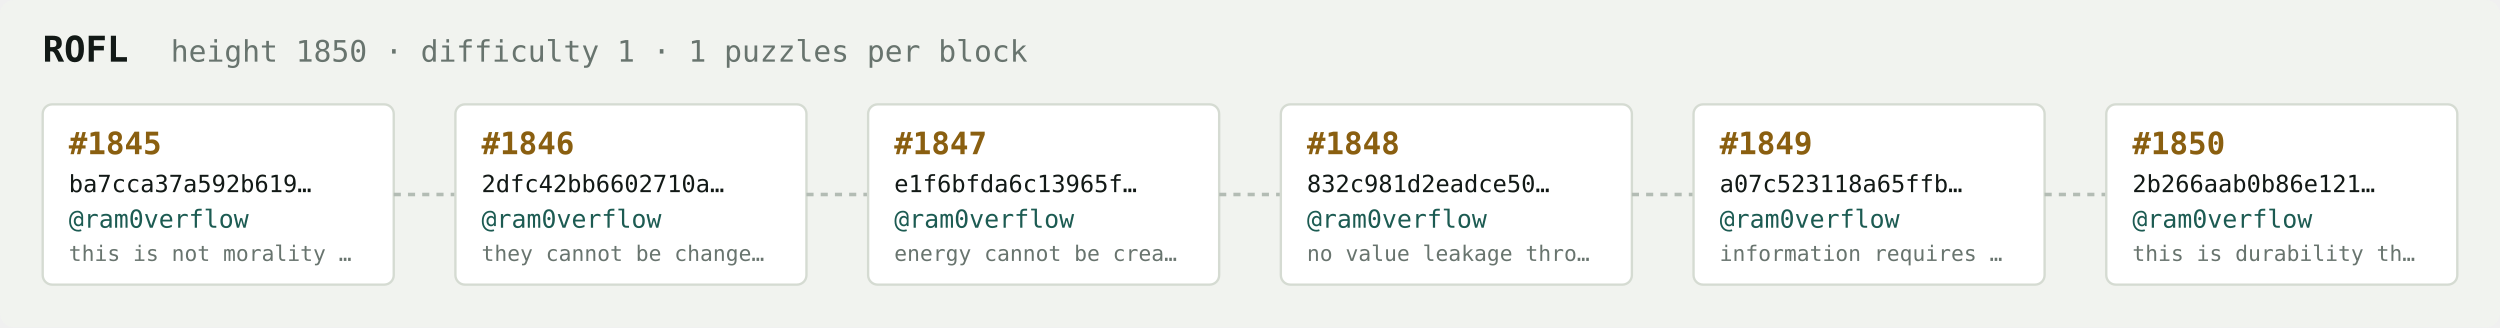
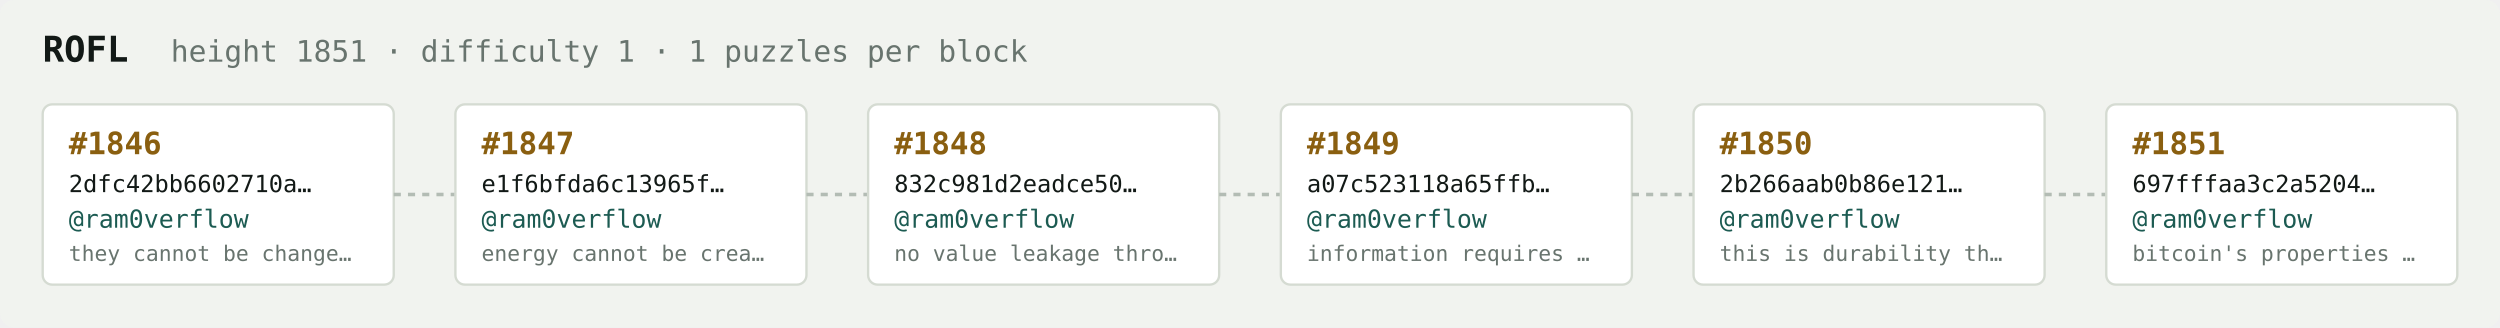
<svg xmlns="http://www.w3.org/2000/svg" width="1054" height="138" viewBox="0 0 1054 138" font-family="ui-monospace,SFMono-Regular,Menlo,monospace">
  <rect fill="#f1f3ef" width="1054" height="138" rx="6" />
  <text x="18" y="26" fill="#121916" font-size="15" font-weight="700">ROFL</text>
-   <text x="72" y="26" fill="#68746e" font-size="12.5">height 1850 · difficulty 1 · 1 puzzles per block</text>
+   <text x="72" y="26" fill="#68746e" font-size="12.5">height 1851 · difficulty 1 · 1 puzzles per block</text>
  <rect x="18" y="44" width="148" height="76" rx="4" fill="#ffffff" stroke="#d5dbd2" stroke-width="1" />
-   <text x="29" y="65" fill="#8a5f10" font-size="13" font-weight="700">#1845</text>
-   <text x="29" y="81" fill="#121916" font-size="10">ba7cca37a592b619…</text>
+   <text x="29" y="65" fill="#8a5f10" font-size="13" font-weight="700">#1846</text>
+   <text x="29" y="81" fill="#121916" font-size="10">2dfc42bb6602710a…</text>
  <text x="29" y="96" fill="#1c5b52" font-size="10.5">@ram0verflow</text>
-   <text x="29" y="110" fill="#68746e" font-size="9">this is not morality …</text>
+   <text x="29" y="110" fill="#68746e" font-size="9">they cannot be change…</text>
  <line x1="166" y1="82.0" x2="192" y2="82.0" stroke="#b3bcb4" stroke-width="1.5" stroke-dasharray="3 3" />
  <rect x="192" y="44" width="148" height="76" rx="4" fill="#ffffff" stroke="#d5dbd2" stroke-width="1" />
-   <text x="203" y="65" fill="#8a5f10" font-size="13" font-weight="700">#1846</text>
-   <text x="203" y="81" fill="#121916" font-size="10">2dfc42bb6602710a…</text>
+   <text x="203" y="65" fill="#8a5f10" font-size="13" font-weight="700">#1847</text>
+   <text x="203" y="81" fill="#121916" font-size="10">e1f6bfda6c13965f…</text>
  <text x="203" y="96" fill="#1c5b52" font-size="10.5">@ram0verflow</text>
-   <text x="203" y="110" fill="#68746e" font-size="9">they cannot be change…</text>
+   <text x="203" y="110" fill="#68746e" font-size="9">energy cannot be crea…</text>
  <line x1="340" y1="82.0" x2="366" y2="82.0" stroke="#b3bcb4" stroke-width="1.5" stroke-dasharray="3 3" />
  <rect x="366" y="44" width="148" height="76" rx="4" fill="#ffffff" stroke="#d5dbd2" stroke-width="1" />
-   <text x="377" y="65" fill="#8a5f10" font-size="13" font-weight="700">#1847</text>
-   <text x="377" y="81" fill="#121916" font-size="10">e1f6bfda6c13965f…</text>
+   <text x="377" y="65" fill="#8a5f10" font-size="13" font-weight="700">#1848</text>
+   <text x="377" y="81" fill="#121916" font-size="10">832c981d2eadce50…</text>
  <text x="377" y="96" fill="#1c5b52" font-size="10.5">@ram0verflow</text>
-   <text x="377" y="110" fill="#68746e" font-size="9">energy cannot be crea…</text>
+   <text x="377" y="110" fill="#68746e" font-size="9">no value leakage thro…</text>
  <line x1="514" y1="82.0" x2="540" y2="82.0" stroke="#b3bcb4" stroke-width="1.5" stroke-dasharray="3 3" />
  <rect x="540" y="44" width="148" height="76" rx="4" fill="#ffffff" stroke="#d5dbd2" stroke-width="1" />
-   <text x="551" y="65" fill="#8a5f10" font-size="13" font-weight="700">#1848</text>
-   <text x="551" y="81" fill="#121916" font-size="10">832c981d2eadce50…</text>
+   <text x="551" y="65" fill="#8a5f10" font-size="13" font-weight="700">#1849</text>
+   <text x="551" y="81" fill="#121916" font-size="10">a07c523118a65ffb…</text>
  <text x="551" y="96" fill="#1c5b52" font-size="10.5">@ram0verflow</text>
-   <text x="551" y="110" fill="#68746e" font-size="9">no value leakage thro…</text>
+   <text x="551" y="110" fill="#68746e" font-size="9">information requires …</text>
  <line x1="688" y1="82.0" x2="714" y2="82.0" stroke="#b3bcb4" stroke-width="1.5" stroke-dasharray="3 3" />
  <rect x="714" y="44" width="148" height="76" rx="4" fill="#ffffff" stroke="#d5dbd2" stroke-width="1" />
-   <text x="725" y="65" fill="#8a5f10" font-size="13" font-weight="700">#1849</text>
-   <text x="725" y="81" fill="#121916" font-size="10">a07c523118a65ffb…</text>
+   <text x="725" y="65" fill="#8a5f10" font-size="13" font-weight="700">#1850</text>
+   <text x="725" y="81" fill="#121916" font-size="10">2b266aab0b86e121…</text>
  <text x="725" y="96" fill="#1c5b52" font-size="10.5">@ram0verflow</text>
-   <text x="725" y="110" fill="#68746e" font-size="9">information requires …</text>
+   <text x="725" y="110" fill="#68746e" font-size="9">this is durability th…</text>
  <line x1="862" y1="82.0" x2="888" y2="82.0" stroke="#b3bcb4" stroke-width="1.5" stroke-dasharray="3 3" />
  <rect x="888" y="44" width="148" height="76" rx="4" fill="#ffffff" stroke="#d5dbd2" stroke-width="1" />
-   <text x="899" y="65" fill="#8a5f10" font-size="13" font-weight="700">#1850</text>
-   <text x="899" y="81" fill="#121916" font-size="10">2b266aab0b86e121…</text>
+   <text x="899" y="65" fill="#8a5f10" font-size="13" font-weight="700">#1851</text>
+   <text x="899" y="81" fill="#121916" font-size="10">697fffaa3c2a5204…</text>
  <text x="899" y="96" fill="#1c5b52" font-size="10.5">@ram0verflow</text>
-   <text x="899" y="110" fill="#68746e" font-size="9">this is durability th…</text>
+   <text x="899" y="110" fill="#68746e" font-size="9">bitcoin's properties …</text>
</svg>
